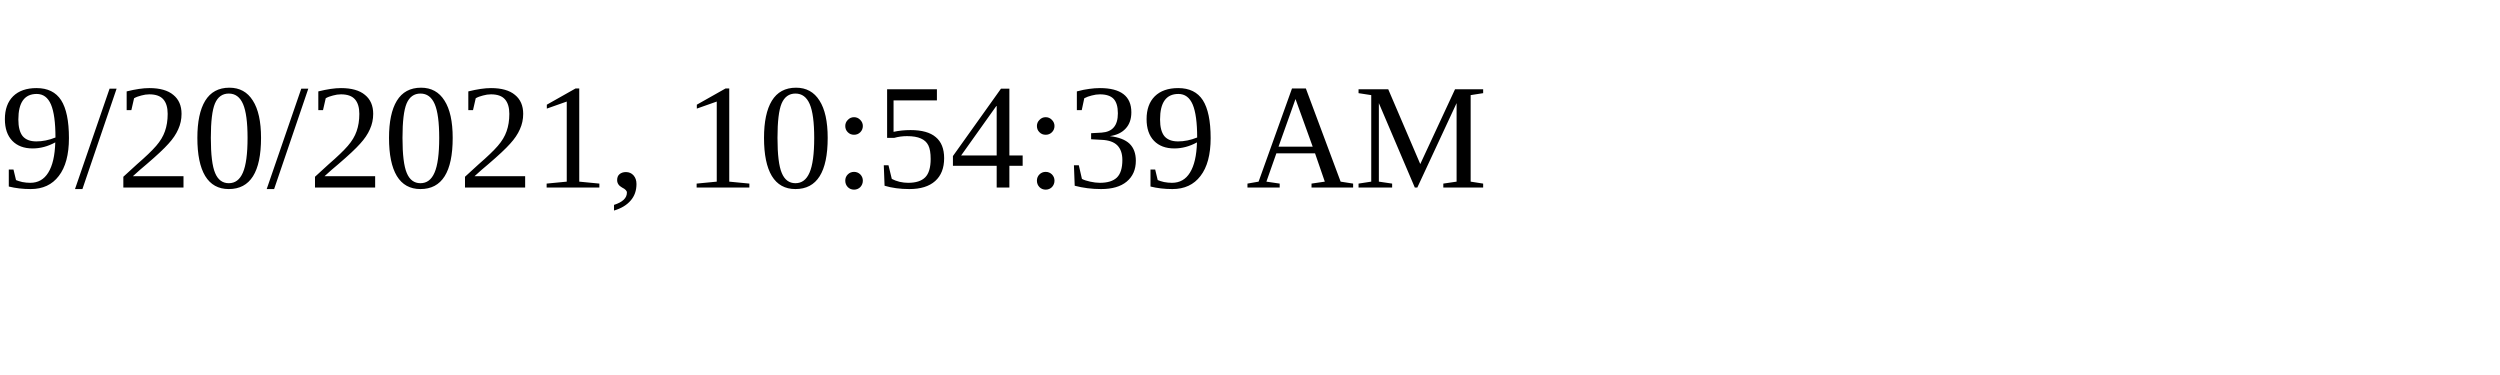
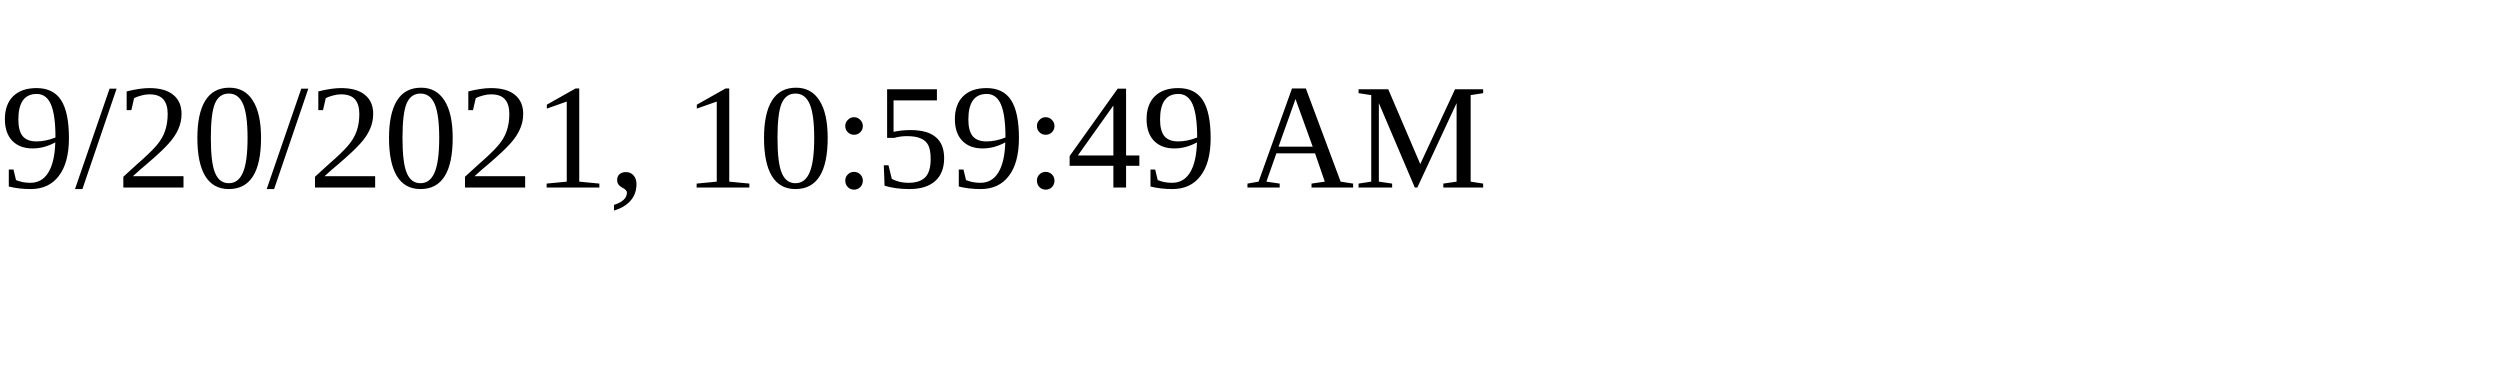
<svg xmlns="http://www.w3.org/2000/svg" height="30" width="200">
-   <text x="0" y="15">9/20/2021, 10:54:39 AM</text>
+   <text x="0" y="15">9/20/2021, 10:59:49 AM</text>
</svg>
